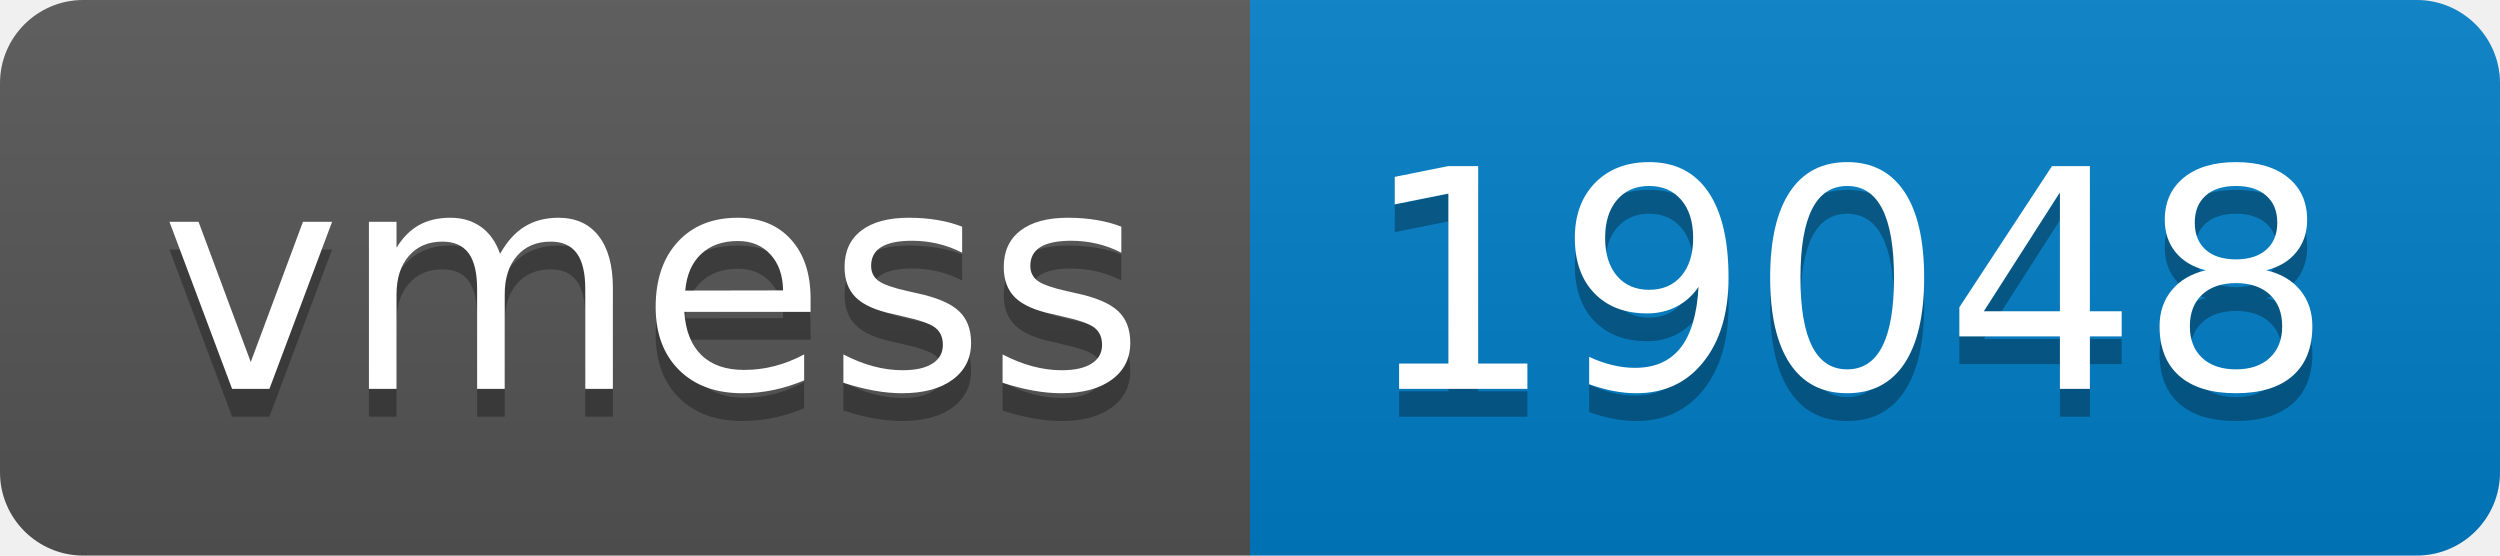
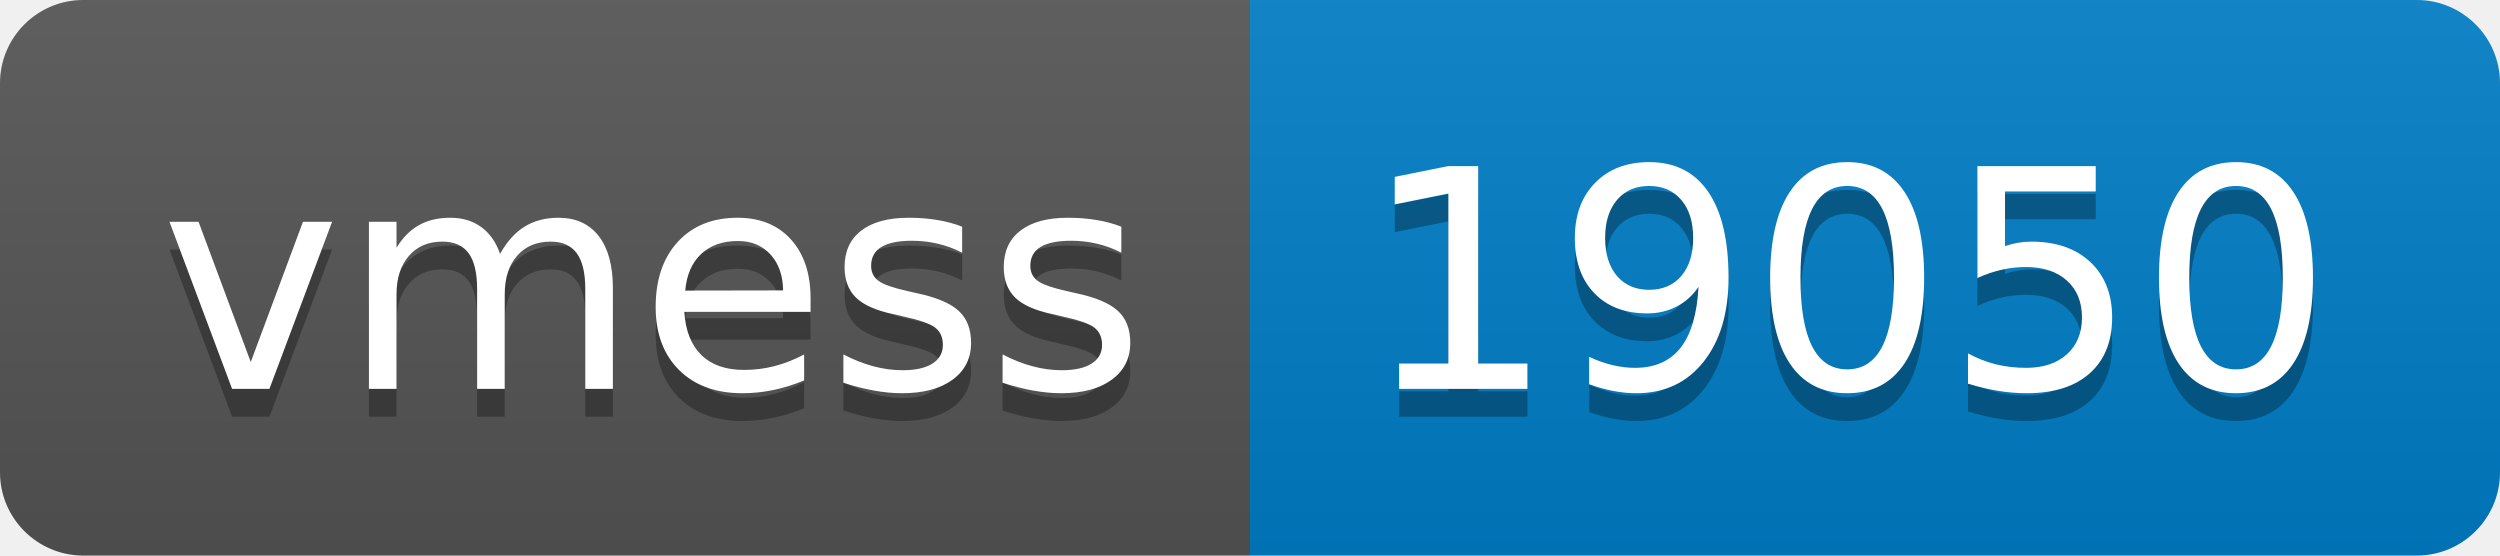
- <svg xmlns="http://www.w3.org/2000/svg" width="90" height="20" role="img" aria-label="vmess: 19048">
+ <svg xmlns="http://www.w3.org/2000/svg" width="90" height="20" role="img" aria-label="vmess: 19050">
  <linearGradient id="s" x2="0" y2="100%">
    <stop offset="0" stop-color="#bbb" stop-opacity=".1" />
    <stop offset="1" stop-opacity=".1" />
  </linearGradient>
  <clipPath id="r">
    <rect width="90" height="20" rx="3" fill="#fff" />
  </clipPath>
  <g clip-path="url(#r)">
    <rect width="45" height="20" fill="#555" />
    <rect x="45" width="45" height="20" fill="#007ec6" />
    <rect width="90" height="20" fill="url(#s)" />
  </g>
  <g fill="#fff" text-anchor="middle" font-family="Verdana,Geneva,DejaVu Sans,sans-serif" text-rendering="geometricPrecision" font-size="110">
    <text aria-hidden="true" x="235" y="150" fill="#010101" fill-opacity=".3" transform="scale(.1)" textLength="350">vmess</text>
    <text x="235" y="140" transform="scale(.1)" fill="#fff" textLength="350">vmess</text>
-     <text aria-hidden="true" x="665" y="150" fill="#010101" fill-opacity=".3" transform="scale(.1)" textLength="350">19048</text>
-     <text x="665" y="140" transform="scale(.1)" fill="#fff" textLength="350">19048</text>
+     <text aria-hidden="true" x="665" y="150" fill="#010101" fill-opacity=".3" transform="scale(.1)" textLength="350">19050</text>
+     <text x="665" y="140" transform="scale(.1)" fill="#fff" textLength="350">19050</text>
  </g>
</svg>
